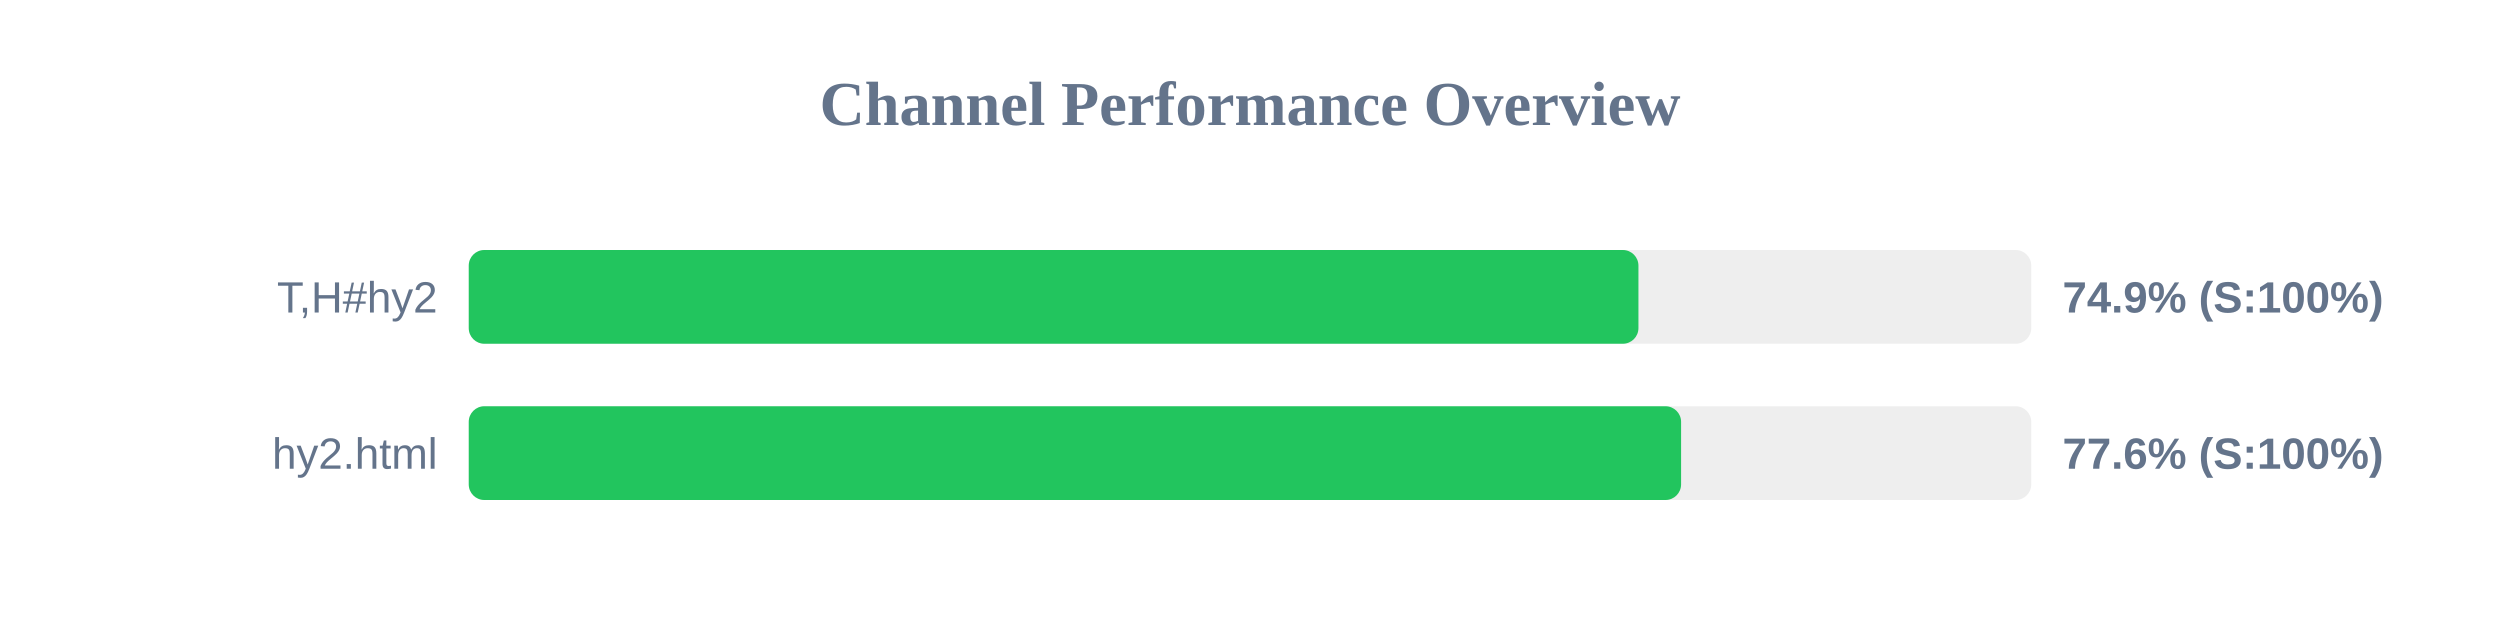
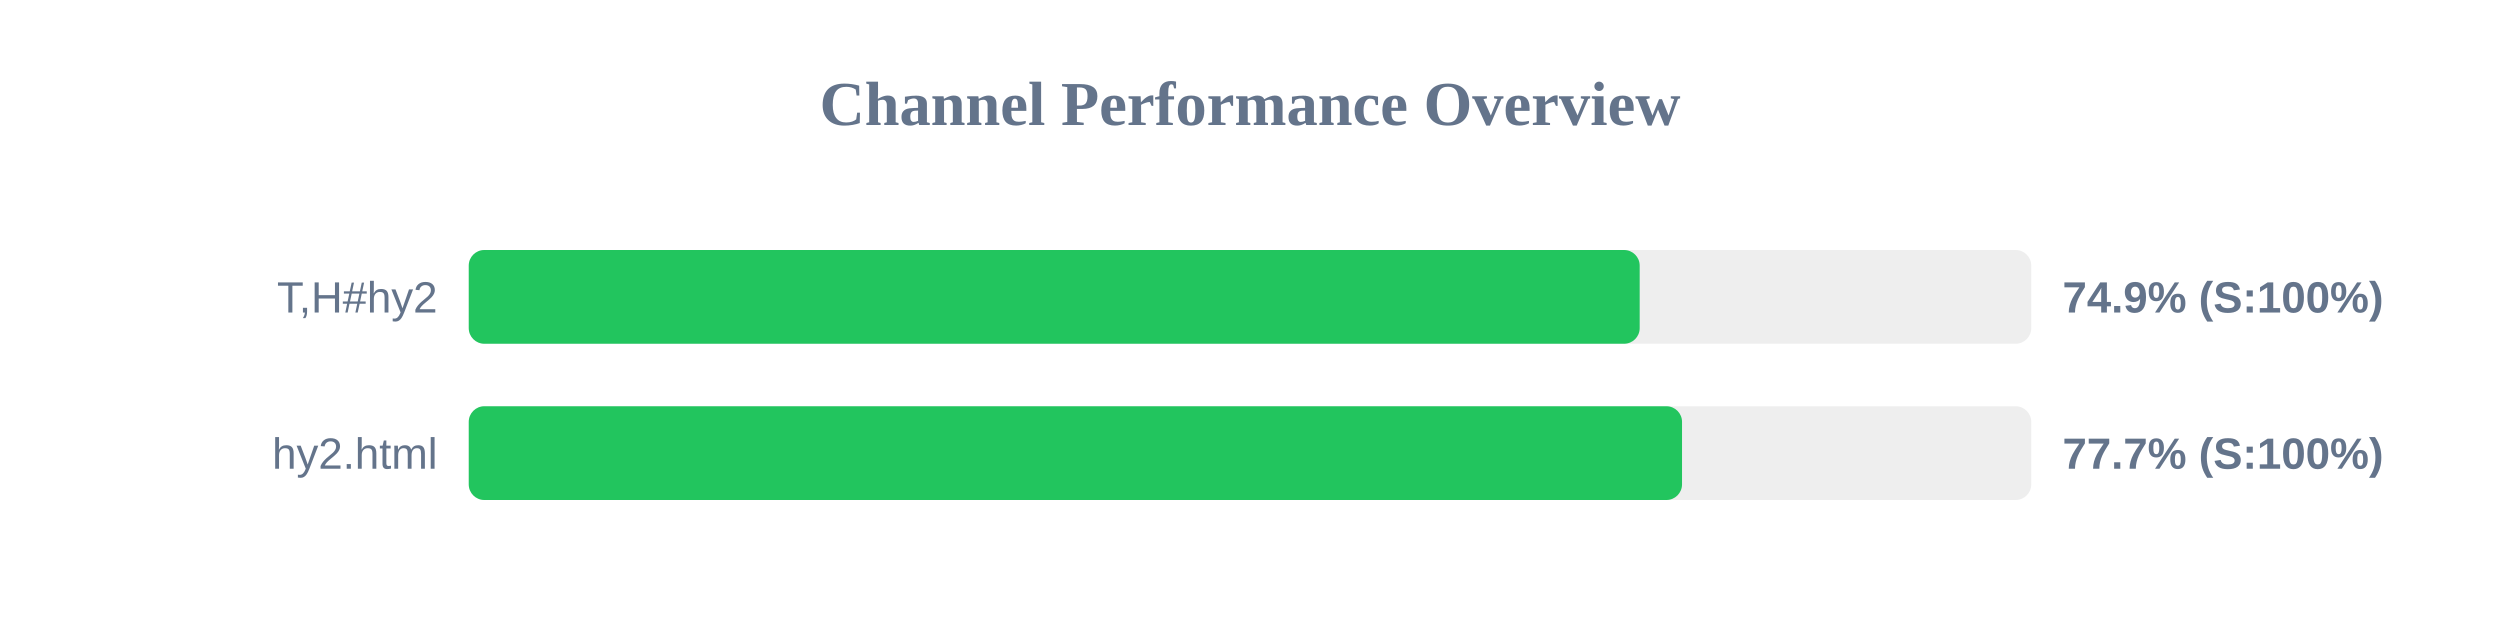
<svg xmlns="http://www.w3.org/2000/svg" width="800" height="200" version="1.1">
  <style>
        .row { font: 14px Arial; fill: #64748b; }
        .score { font: bold 14px Arial; fill: #64748b; }
    </style>
  <text x="400" y="40" text-anchor="middle" font-size="20px" font-weight="bold" fill="#64748b">Channel Performance Overview</text>
  <rect x="150" y="80" width="500" height="30" fill="#eee" rx="5" />
-   <rect x="150" y="80" width="374.3" height="30" fill="#22c55e" rx="5" />
+   <rect x="150" y="80" width="374.7" height="30" fill="#22c55e" rx="5" />
  <text x="140" y="100" text-anchor="end" class="row">T,H#hy2</text>
  <text x="660" y="100" text-anchor="start" class="score">74.9% (S:100%)</text>
  <rect x="150" y="130" width="500" height="30" fill="#eee" rx="5" />
-   <rect x="150" y="130" width="387.95" height="30" fill="#22c55e" rx="5" />
+   <rect x="150" y="130" width="388.25" height="30" fill="#22c55e" rx="5" />
  <text x="140" y="150" text-anchor="end" class="row">hy2.html</text>
-   <text x="660" y="150" text-anchor="start" class="score">77.6% (S:100%)</text>
+   <text x="660" y="150" text-anchor="start" class="score">77.7% (S:100%)</text>
</svg>
